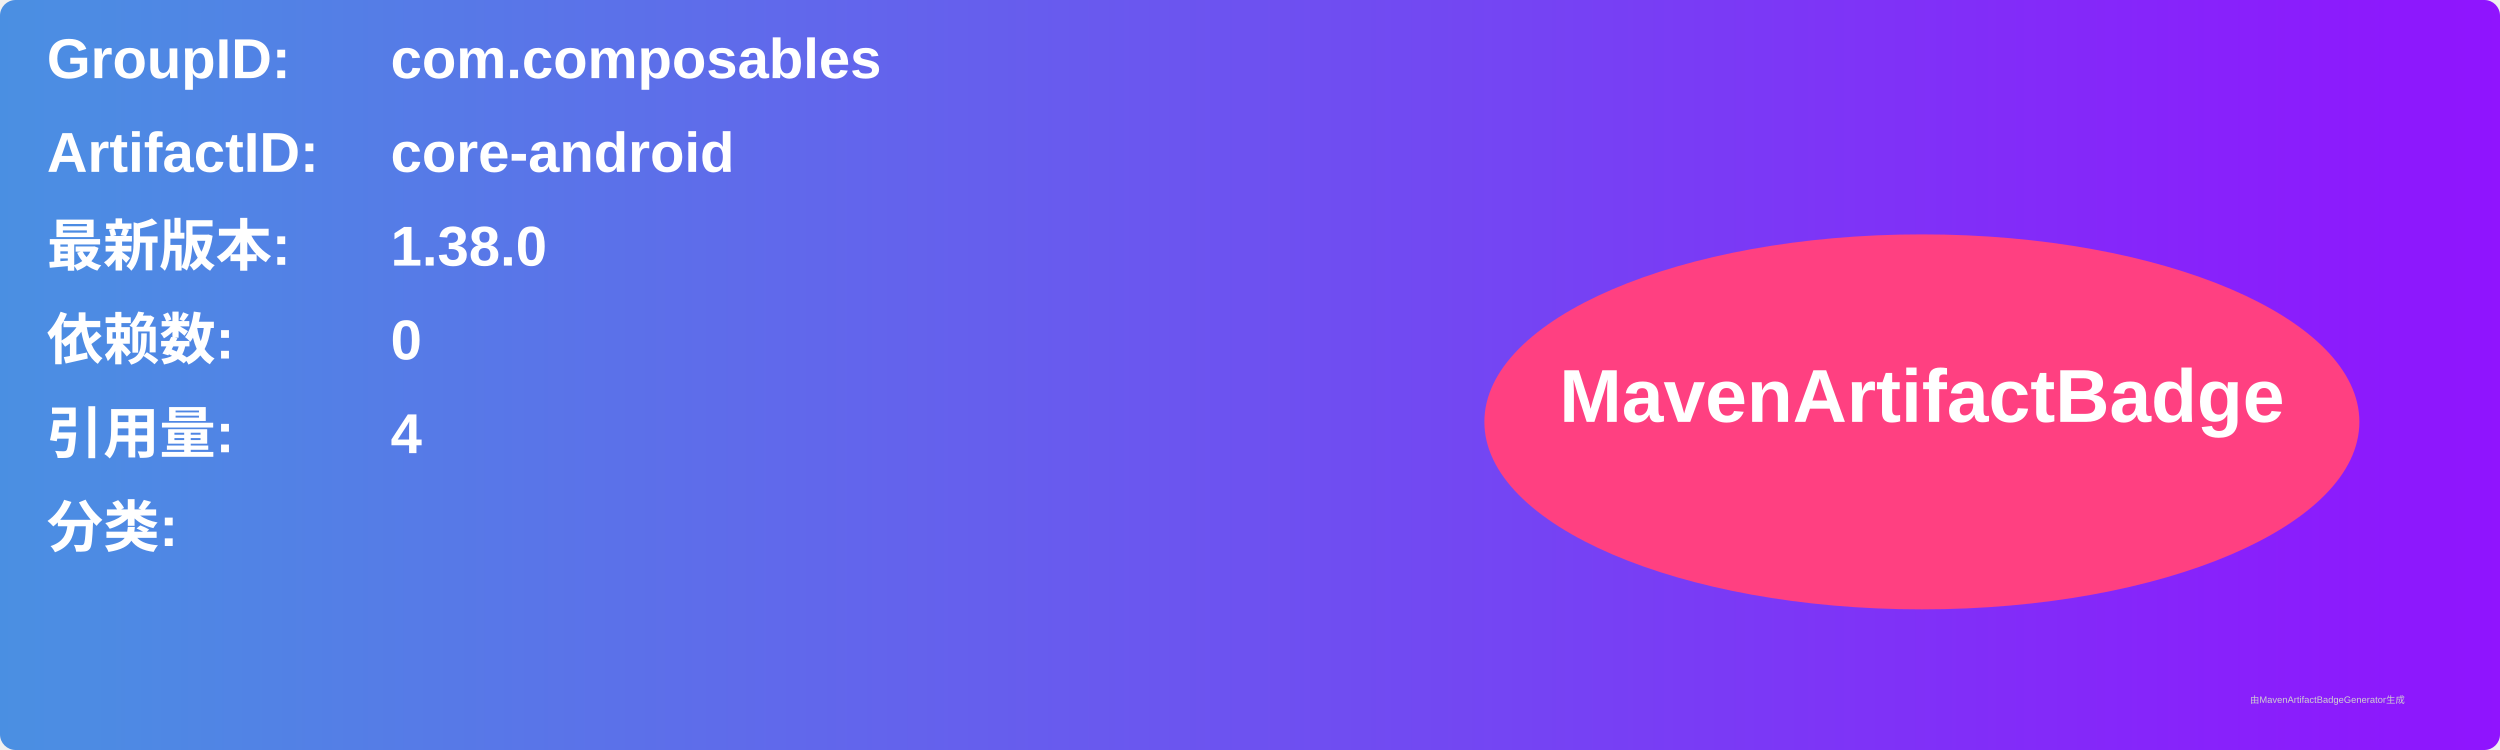
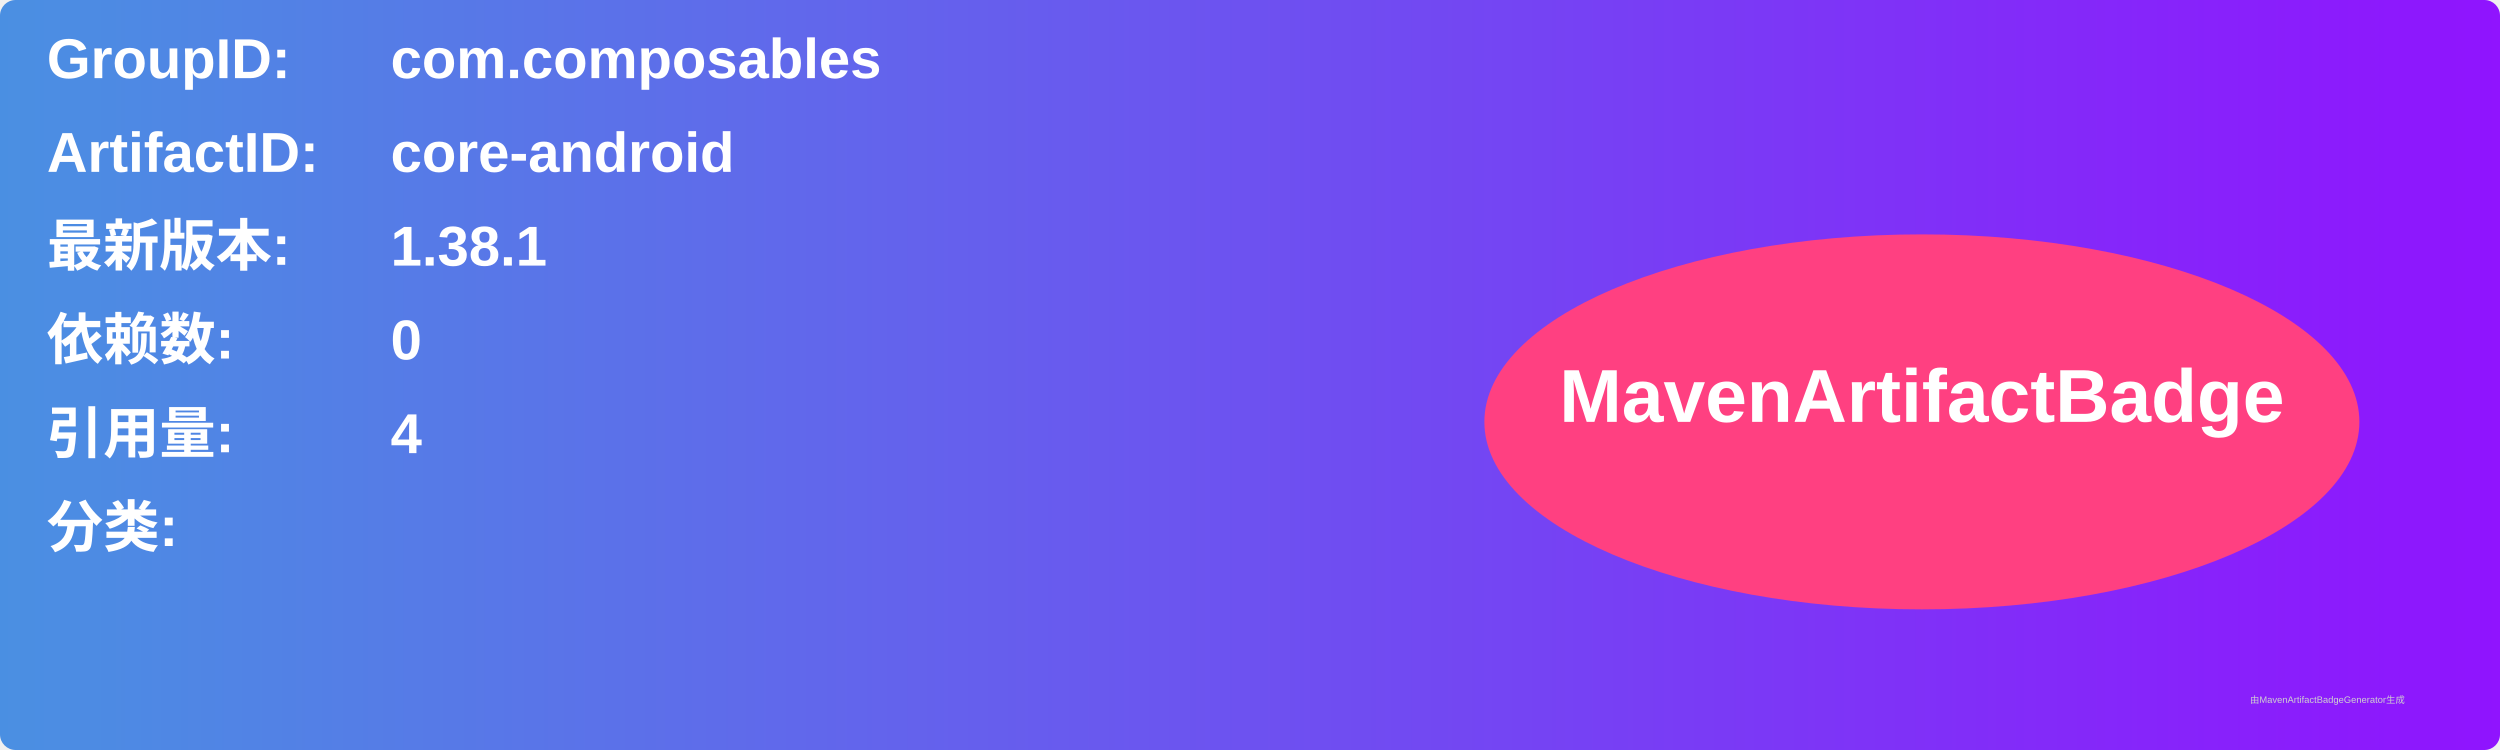
<svg xmlns="http://www.w3.org/2000/svg" width="800" height="240" viewBox="0 0 800 240">
  <linearGradient id="grad" x1="0%" y1="0%" x2="100%" y2="0%">
    <stop offset="0%" stop-color="#4a90e2" />
    <stop offset="100%" stop-color="#9013fe" />
  </linearGradient>
  <rect width="100%" height="100%" rx="5" ry="5" fill="url(#grad)" />
  <g transform="translate(15, 15)">
    <text x="0" y="10" font-family="Arial" font-size="18" fill="white" font-weight="bold" width="260">GroupID:</text>
    <text x="110" y="10" font-family="Arial" font-size="18" fill="white" font-weight="bold" width="460">com.composables</text>
    <text x="0" y="40" font-family="Arial" font-size="18" fill="white" font-weight="bold" width="260">ArtifactID:</text>
    <text x="110" y="40" font-family="Arial" font-size="18" fill="white" font-weight="bold" width="460">core-android</text>
    <text x="0" y="70" font-family="Arial" font-size="18" fill="white" font-weight="bold">最新版本:</text>
    <text x="110" y="70" font-family="Arial" font-size="18" fill="white" font-weight="bold">
-       <tspan font-weight="bold">1.38.0</tspan>
+       <tspan font-weight="bold">1.38.1</tspan>
    </text>
    <text x="0" y="100" font-family="Arial" font-size="18" fill="white" font-weight="bold">依赖数: </text>
    <text x="110" y="100" font-family="Arial" font-size="18" fill="white">
      <tspan font-weight="bold">0</tspan>
    </text>
    <text x="0" y="130" font-family="Arial" font-size="18" fill="white" font-weight="bold">引用量: </text>
    <text x="110" y="130" font-family="Arial" font-size="18" fill="white">
      <tspan font-weight="bold">4</tspan>
    </text>
    <text x="0" y="160" font-family="Arial" font-size="18" fill="white" font-weight="bold">分类:</text>
    <text x="10" y="190" font-family="Arial" font-size="10" fill="white">
      <tspan font-weight="bold" />
    </text>
    <ellipse cx="600" cy="120" rx="140" ry="60" fill="#ff4081" />
    <text x="600" y="120" text-anchor="middle" font-family="Arial" font-size="24" fill="white" font-weight="bold">MavenArtifactBadge</text>
  </g>
  <text x="720" y="225" font-family="Arial" font-size="3" fill="#d0d0d0">由MavenArtifactBadgeGenerator生成</text>
</svg>
